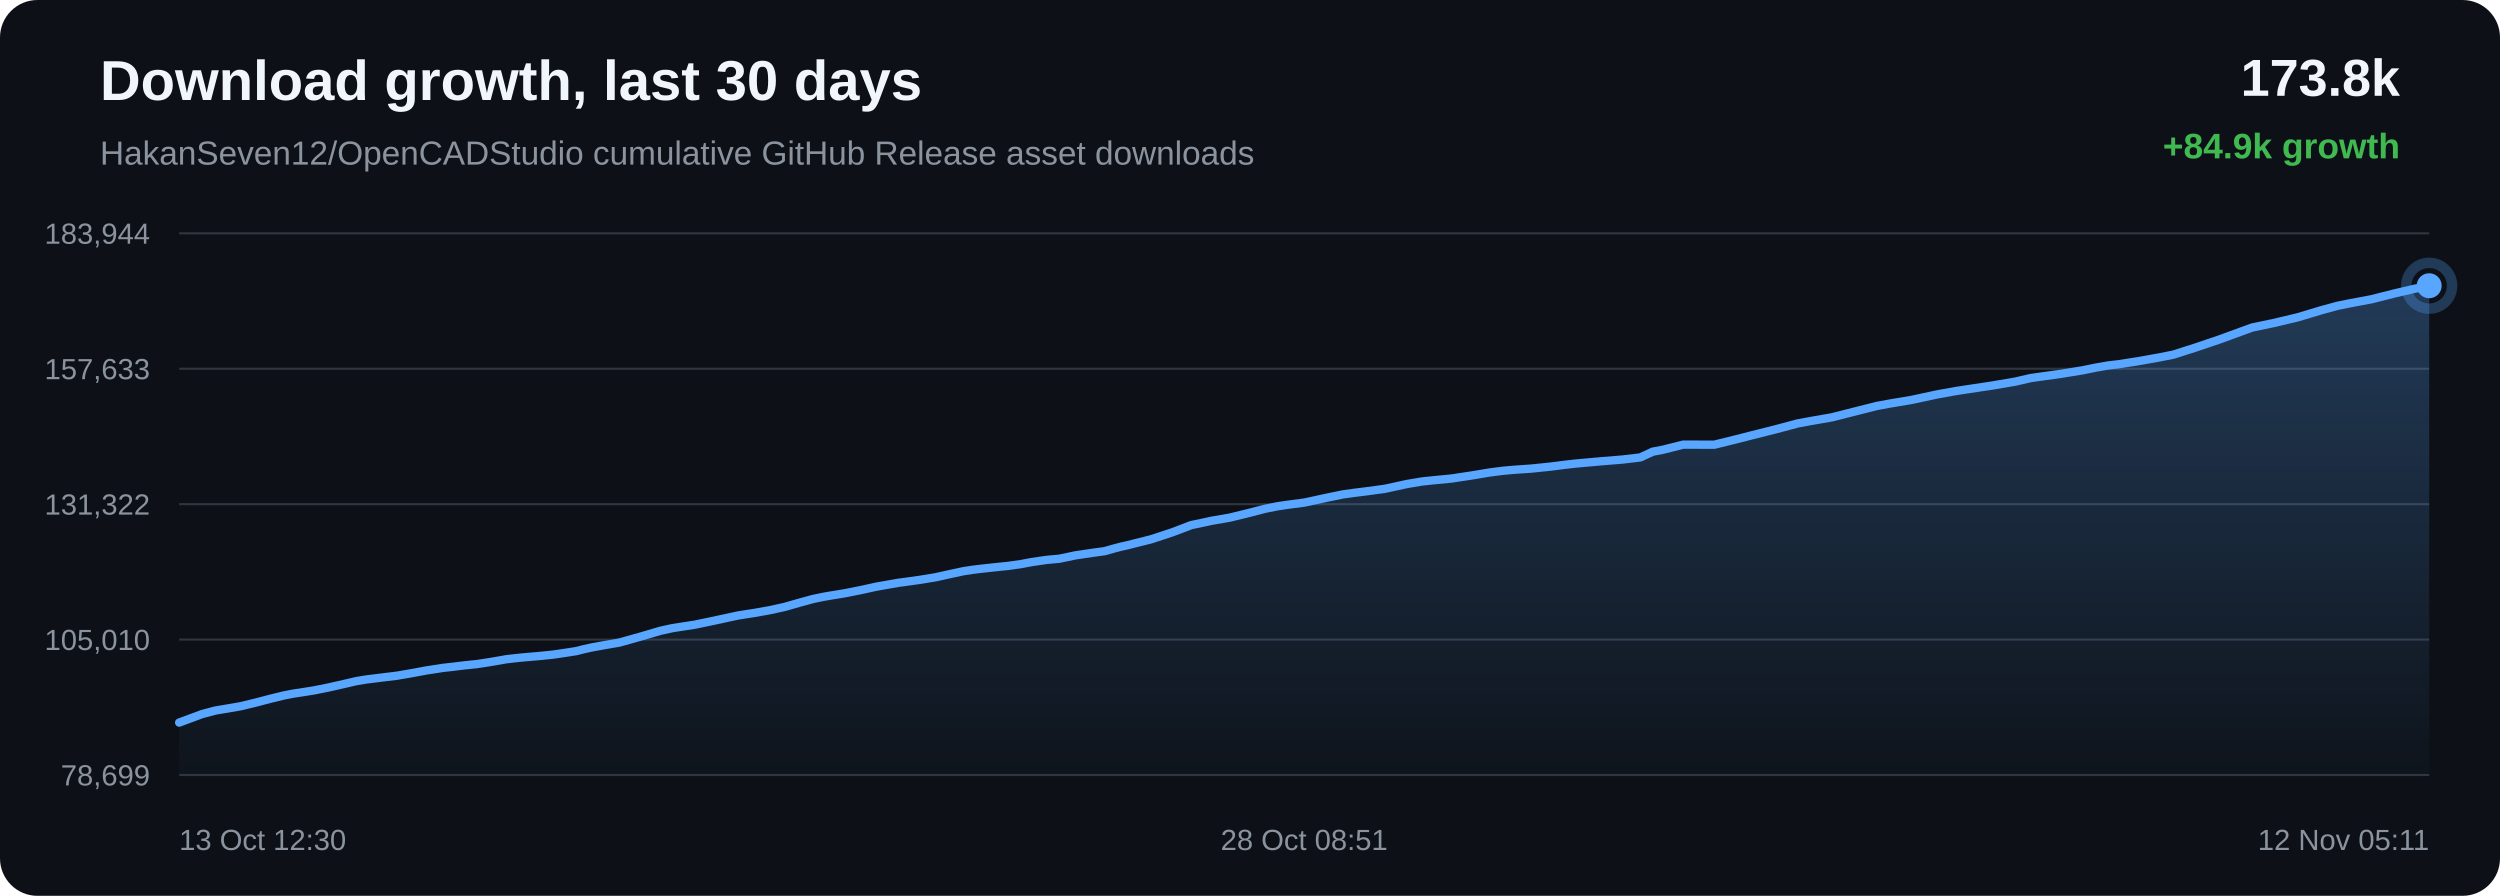
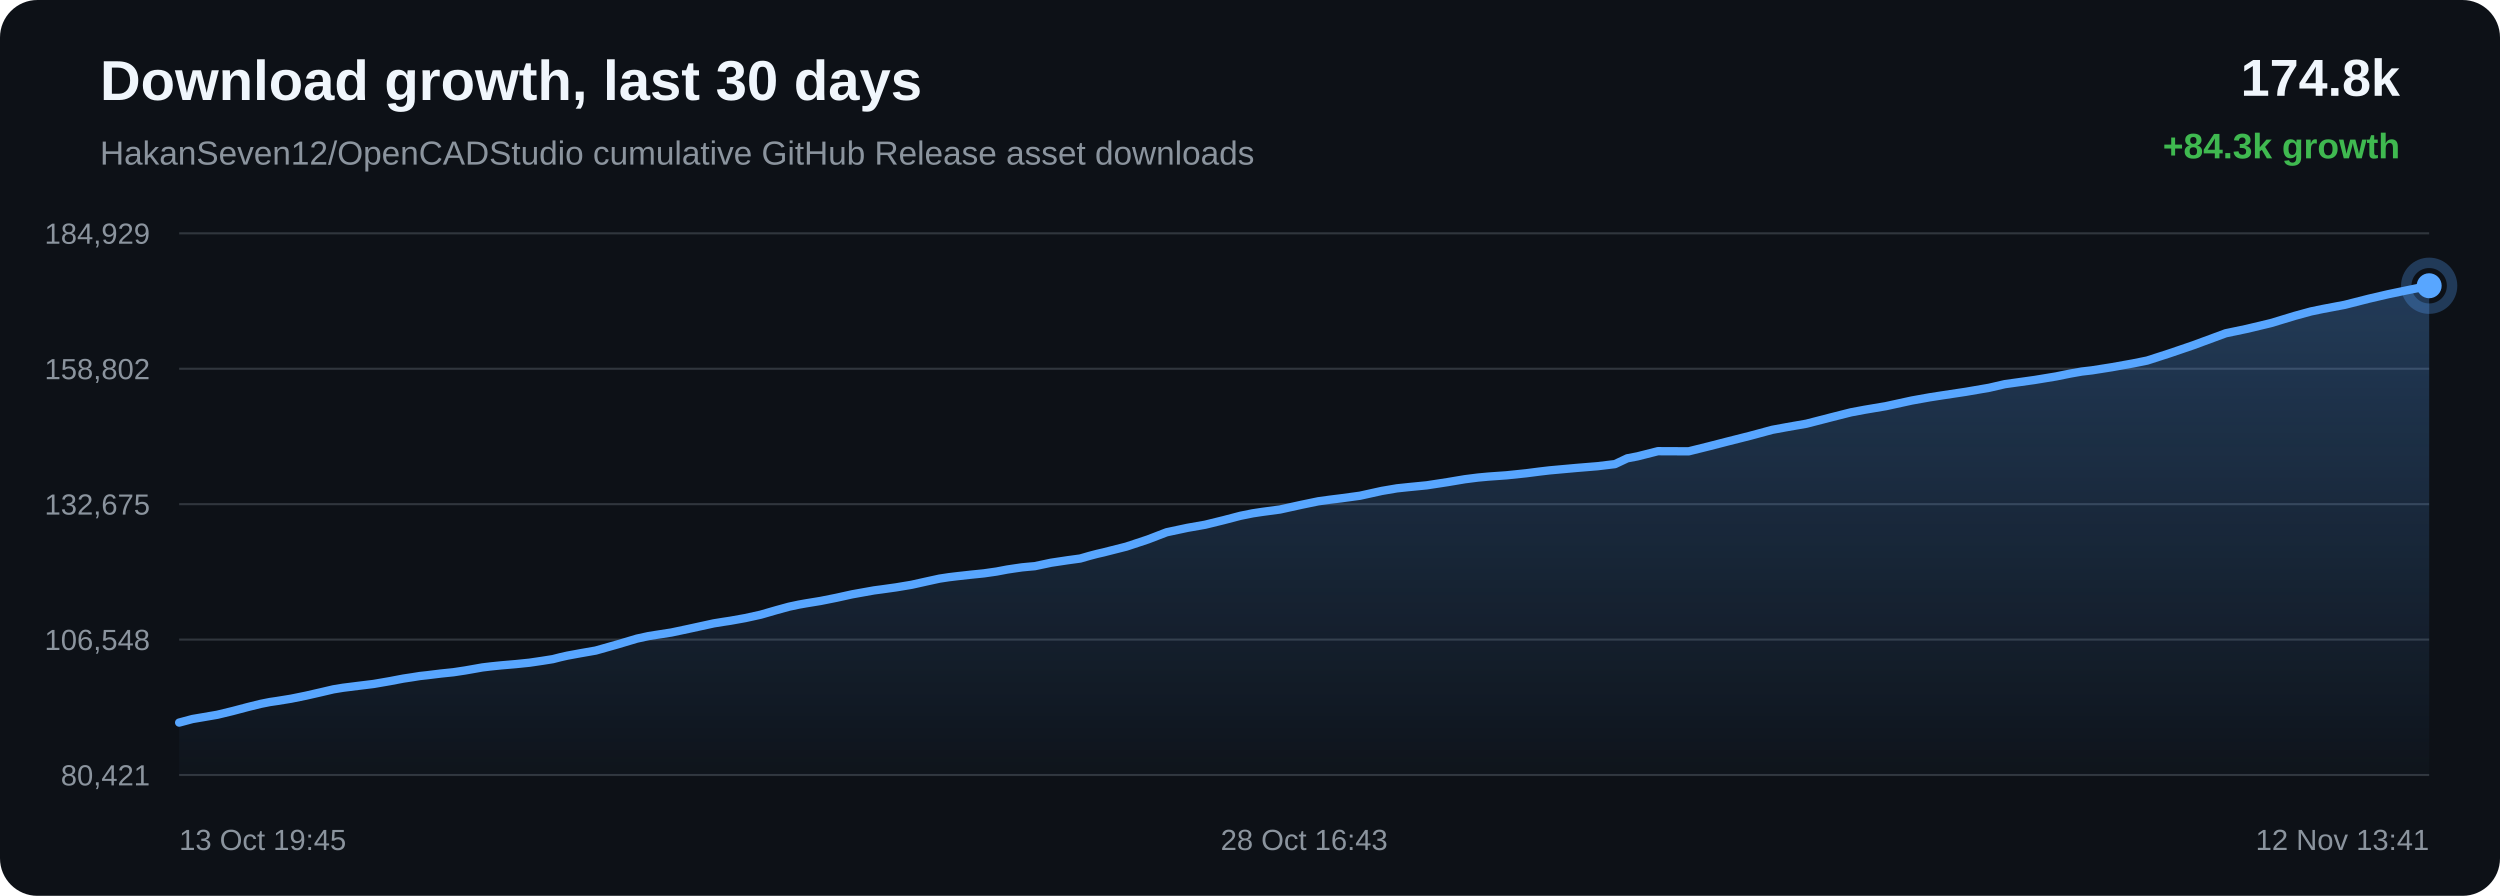
<svg xmlns="http://www.w3.org/2000/svg" width="1200" height="430" viewBox="0 0 1200 430">
  <defs>
    <linearGradient id="area" x1="0" x2="0" y1="0" y2="1">
      <stop offset="0%" stop-color="#58a6ff" stop-opacity="0.28" />
      <stop offset="100%" stop-color="#58a6ff" stop-opacity="0.02" />
    </linearGradient>
  </defs>
  <rect width="100%" height="100%" rx="18" fill="#0d1117" />
  <text x="48" y="48" fill="#f0f6fc" font-family="Arial, sans-serif" font-size="27" font-weight="700">Download growth, last 30 days</text>
  <text x="48" y="79" fill="#8b949e" font-family="Arial, sans-serif" font-size="16">HakanSeven12/OpenCADStudio cumulative GitHub Release asset downloads</text>
-   <text x="1152" y="46" text-anchor="end" fill="#f0f6fc" font-family="Arial, sans-serif" font-size="25" font-weight="700">173.8k</text>
-   <text x="1152" y="76" text-anchor="end" fill="#3fb950" font-family="Arial, sans-serif" font-size="17" font-weight="700">+84.9k growth</text>
+   <text x="1152" y="46" text-anchor="end" fill="#f0f6fc" font-family="Arial, sans-serif" font-size="25" font-weight="700">174.8k</text>
+   <text x="1152" y="76" text-anchor="end" fill="#3fb950" font-family="Arial, sans-serif" font-size="17" font-weight="700">+84.3k growth</text>
  <line x1="86" y1="112.00" x2="1166" y2="112.00" stroke="#30363d" stroke-width="1" />
  <line x1="86" y1="177.00" x2="1166" y2="177.00" stroke="#30363d" stroke-width="1" />
  <line x1="86" y1="242.00" x2="1166" y2="242.00" stroke="#30363d" stroke-width="1" />
  <line x1="86" y1="307.00" x2="1166" y2="307.00" stroke="#30363d" stroke-width="1" />
  <line x1="86" y1="372.00" x2="1166" y2="372.00" stroke="#30363d" stroke-width="1" />
-   <text x="72" y="117.00" text-anchor="end" fill="#8b949e" font-family="Arial, sans-serif" font-size="14">183,944</text>
-   <text x="72" y="182.00" text-anchor="end" fill="#8b949e" font-family="Arial, sans-serif" font-size="14">157,633</text>
-   <text x="72" y="247.00" text-anchor="end" fill="#8b949e" font-family="Arial, sans-serif" font-size="14">131,322</text>
-   <text x="72" y="312.00" text-anchor="end" fill="#8b949e" font-family="Arial, sans-serif" font-size="14">105,010</text>
-   <text x="72" y="377.00" text-anchor="end" fill="#8b949e" font-family="Arial, sans-serif" font-size="14">78,699</text>
-   <path d="M 86.00 346.84 L 96.98 342.76 L 103.36 341.06 L 107.88 340.30 L 115.34 339.03 L 122.78 337.24 L 129.94 335.36 L 136.15 333.85 L 140.63 332.96 L 143.98 332.47 L 150.80 331.38 L 157.98 329.93 L 165.29 328.28 L 171.15 326.91 L 175.77 326.16 L 178.94 325.77 L 183.29 325.22 L 190.48 324.35 L 198.25 323.02 L 204.72 321.80 L 209.04 321.15 L 212.69 320.57 L 216.14 320.20 L 222.79 319.39 L 228.88 318.76 L 234.51 317.91 L 239.49 317.06 L 242.80 316.47 L 246.42 316.04 L 249.55 315.71 L 252.06 315.47 L 258.72 314.90 L 265.41 314.22 L 271.65 313.31 L 276.70 312.52 L 280.22 311.62 L 283.63 310.86 L 286.62 310.31 L 289.71 309.74 L 297.28 308.44 L 307.69 305.51 L 317.08 302.75 L 322.67 301.53 L 326.39 300.94 L 333.63 299.83 L 341.72 298.14 L 354.07 295.47 L 358.61 294.74 L 362.04 294.22 L 369.19 292.95 L 376.65 291.32 L 384.20 289.16 L 390.22 287.52 L 394.95 286.53 L 398.32 285.94 L 405.43 284.78 L 413.00 283.28 L 420.58 281.62 L 426.39 280.59 L 431.17 279.75 L 434.65 279.29 L 441.73 278.30 L 449.13 277.08 L 456.55 275.44 L 462.58 274.15 L 467.16 273.46 L 470.89 273.01 L 477.37 272.30 L 483.94 271.63 L 490.02 270.77 L 495.11 269.81 L 498.50 269.31 L 502.23 268.77 L 505.38 268.47 L 508.37 268.21 L 516.21 266.57 L 524.21 265.38 L 530.25 264.56 L 534.59 263.32 L 538.36 262.34 L 541.36 261.67 L 544.43 260.89 L 552.39 258.90 L 562.82 255.47 L 571.78 252.05 L 577.47 250.86 L 581.80 249.93 L 590.30 248.46 L 599.19 246.29 L 607.23 244.21 L 613.15 243.02 L 617.65 242.35 L 626.30 241.20 L 636.70 238.94 L 644.71 237.29 L 650.55 236.49 L 655.42 235.89 L 664.75 234.63 L 675.24 232.34 L 682.56 231.11 L 688.16 230.52 L 696.84 229.68 L 706.88 228.15 L 715.16 226.77 L 721.47 225.97 L 726.43 225.52 L 735.19 224.91 L 744.73 223.92 L 751.03 223.11 L 755.90 222.55 L 760.33 222.15 L 769.08 221.37 L 778.89 220.57 L 787.38 219.56 L 793.29 216.81 L 798.17 215.88 L 808.00 213.41 L 822.82 213.47 L 832.72 211.03 L 841.11 208.89 L 852.40 206.05 L 863.00 203.22 L 869.75 201.99 L 879.42 200.30 L 891.64 197.19 L 900.85 194.87 L 907.51 193.64 L 917.50 191.97 L 930.10 189.26 L 938.87 187.69 L 945.28 186.71 L 956.15 185.08 L 967.31 183.18 L 974.84 181.45 L 980.07 180.72 L 989.14 179.46 L 999.48 177.78 L 1006.40 176.38 L 1011.83 175.44 L 1016.65 174.88 L 1026.29 173.38 L 1036.45 171.57 L 1043.25 170.21 L 1048.89 168.41 L 1053.82 166.84 L 1065.28 162.96 L 1081.05 157.20 L 1091.04 155.12 L 1102.76 152.35 L 1114.29 148.89 L 1122.05 146.78 L 1127.48 145.67 L 1138.26 143.65 L 1149.79 140.74 L 1159.09 138.59 L 1166.00 137.16 L 1166.00 372.00 L 86.00 372.00 Z" fill="url(#area)" />
-   <path d="M 86.00 346.84 L 96.98 342.76 L 103.36 341.06 L 107.88 340.30 L 115.34 339.03 L 122.78 337.24 L 129.94 335.36 L 136.15 333.85 L 140.63 332.96 L 143.98 332.47 L 150.80 331.38 L 157.98 329.93 L 165.29 328.28 L 171.15 326.91 L 175.77 326.16 L 178.94 325.77 L 183.29 325.22 L 190.48 324.35 L 198.25 323.02 L 204.72 321.80 L 209.04 321.15 L 212.69 320.57 L 216.14 320.20 L 222.79 319.39 L 228.88 318.76 L 234.51 317.91 L 239.49 317.06 L 242.80 316.47 L 246.42 316.04 L 249.55 315.71 L 252.06 315.47 L 258.72 314.90 L 265.41 314.22 L 271.65 313.31 L 276.70 312.52 L 280.22 311.62 L 283.63 310.86 L 286.62 310.31 L 289.71 309.74 L 297.28 308.44 L 307.69 305.51 L 317.08 302.75 L 322.67 301.53 L 326.39 300.94 L 333.63 299.83 L 341.72 298.14 L 354.07 295.47 L 358.61 294.74 L 362.04 294.22 L 369.19 292.95 L 376.65 291.32 L 384.20 289.16 L 390.22 287.52 L 394.95 286.53 L 398.32 285.94 L 405.43 284.78 L 413.00 283.28 L 420.58 281.62 L 426.39 280.59 L 431.17 279.75 L 434.65 279.29 L 441.73 278.30 L 449.13 277.08 L 456.55 275.44 L 462.58 274.15 L 467.16 273.46 L 470.89 273.01 L 477.37 272.30 L 483.94 271.63 L 490.02 270.77 L 495.11 269.81 L 498.50 269.31 L 502.23 268.77 L 505.38 268.47 L 508.37 268.21 L 516.21 266.57 L 524.21 265.38 L 530.25 264.56 L 534.59 263.32 L 538.36 262.34 L 541.36 261.67 L 544.43 260.89 L 552.39 258.90 L 562.82 255.47 L 571.78 252.05 L 577.47 250.86 L 581.80 249.93 L 590.30 248.46 L 599.19 246.29 L 607.23 244.21 L 613.15 243.02 L 617.65 242.35 L 626.30 241.20 L 636.70 238.94 L 644.71 237.29 L 650.55 236.49 L 655.42 235.89 L 664.75 234.63 L 675.24 232.34 L 682.56 231.11 L 688.16 230.52 L 696.84 229.68 L 706.88 228.15 L 715.16 226.77 L 721.47 225.97 L 726.43 225.52 L 735.19 224.91 L 744.73 223.92 L 751.03 223.11 L 755.90 222.55 L 760.33 222.15 L 769.08 221.37 L 778.89 220.57 L 787.38 219.56 L 793.29 216.81 L 798.17 215.88 L 808.00 213.41 L 822.82 213.47 L 832.72 211.03 L 841.11 208.89 L 852.40 206.05 L 863.00 203.22 L 869.75 201.99 L 879.42 200.30 L 891.64 197.19 L 900.85 194.87 L 907.51 193.64 L 917.50 191.97 L 930.10 189.26 L 938.87 187.69 L 945.28 186.71 L 956.15 185.08 L 967.31 183.18 L 974.84 181.45 L 980.07 180.72 L 989.14 179.46 L 999.48 177.78 L 1006.40 176.38 L 1011.83 175.44 L 1016.65 174.88 L 1026.29 173.38 L 1036.45 171.57 L 1043.25 170.21 L 1048.89 168.41 L 1053.82 166.84 L 1065.28 162.96 L 1081.05 157.20 L 1091.04 155.12 L 1102.76 152.35 L 1114.29 148.89 L 1122.05 146.78 L 1127.48 145.67 L 1138.26 143.65 L 1149.79 140.74 L 1159.09 138.59 L 1166.00 137.16" fill="none" stroke="#58a6ff" stroke-width="4" stroke-linecap="round" stroke-linejoin="round" />
+   <text x="72" y="117.00" text-anchor="end" fill="#8b949e" font-family="Arial, sans-serif" font-size="14">184,929</text>
+   <text x="72" y="182.00" text-anchor="end" fill="#8b949e" font-family="Arial, sans-serif" font-size="14">158,802</text>
+   <text x="72" y="247.00" text-anchor="end" fill="#8b949e" font-family="Arial, sans-serif" font-size="14">132,675</text>
+   <text x="72" y="312.00" text-anchor="end" fill="#8b949e" font-family="Arial, sans-serif" font-size="14">106,548</text>
+   <text x="72" y="377.00" text-anchor="end" fill="#8b949e" font-family="Arial, sans-serif" font-size="14">80,421</text>
+   <path d="M 86.00 346.84 L 92.37 345.13 L 96.89 344.36 L 104.33 343.08 L 111.76 341.28 L 118.91 339.39 L 125.10 337.86 L 129.58 336.97 L 132.92 336.48 L 139.72 335.38 L 146.89 333.92 L 154.19 332.25 L 160.04 330.88 L 164.66 330.12 L 167.82 329.73 L 172.16 329.18 L 179.34 328.30 L 187.10 326.96 L 193.56 325.73 L 197.87 325.08 L 201.52 324.49 L 204.95 324.12 L 211.59 323.30 L 217.68 322.67 L 223.29 321.82 L 228.26 320.95 L 231.57 320.36 L 235.18 319.93 L 238.31 319.60 L 240.82 319.35 L 247.46 318.78 L 254.14 318.10 L 260.36 317.18 L 265.41 316.38 L 268.92 315.48 L 272.33 314.71 L 275.31 314.16 L 278.40 313.59 L 285.95 312.27 L 296.35 309.33 L 305.72 306.54 L 311.30 305.32 L 315.01 304.73 L 322.24 303.61 L 330.31 301.90 L 342.64 299.21 L 347.17 298.48 L 350.60 297.96 L 357.74 296.68 L 365.18 295.04 L 372.72 292.86 L 378.74 291.21 L 383.45 290.21 L 386.82 289.61 L 393.91 288.45 L 401.47 286.94 L 409.04 285.27 L 414.84 284.23 L 419.61 283.38 L 423.09 282.92 L 430.16 281.93 L 437.54 280.70 L 444.95 279.05 L 450.96 277.74 L 455.53 277.05 L 459.26 276.60 L 465.73 275.88 L 472.29 275.21 L 478.36 274.34 L 483.44 273.38 L 486.82 272.87 L 490.55 272.33 L 493.69 272.03 L 496.67 271.77 L 504.51 270.11 L 512.49 268.91 L 518.52 268.09 L 522.86 266.84 L 526.62 265.85 L 529.61 265.17 L 532.67 264.39 L 540.62 262.38 L 551.03 258.93 L 559.98 255.49 L 565.66 254.28 L 569.98 253.36 L 578.46 251.87 L 587.34 249.69 L 595.37 247.59 L 601.27 246.40 L 605.76 245.72 L 614.40 244.56 L 624.78 242.28 L 632.78 240.62 L 638.61 239.82 L 643.47 239.22 L 652.79 237.95 L 663.26 235.64 L 670.56 234.40 L 676.16 233.81 L 684.82 232.96 L 694.84 231.42 L 703.11 230.03 L 709.41 229.23 L 714.36 228.77 L 723.10 228.15 L 732.63 227.16 L 738.92 226.35 L 743.78 225.78 L 748.19 225.38 L 756.94 224.59 L 766.72 223.79 L 775.20 222.77 L 781.10 219.99 L 785.97 219.06 L 795.79 216.57 L 810.58 216.63 L 820.46 214.18 L 828.84 212.02 L 840.11 209.17 L 850.69 206.31 L 857.43 205.07 L 867.09 203.38 L 879.28 200.24 L 888.48 197.91 L 895.12 196.67 L 905.10 194.99 L 917.67 192.25 L 926.43 190.68 L 932.83 189.69 L 943.68 188.05 L 954.82 186.13 L 962.34 184.39 L 967.56 183.66 L 976.61 182.39 L 986.94 180.69 L 993.84 179.29 L 999.26 178.34 L 1004.07 177.78 L 1013.70 176.26 L 1023.84 174.44 L 1030.63 173.07 L 1036.25 171.26 L 1041.18 169.67 L 1052.62 165.77 L 1068.36 159.97 L 1078.34 157.88 L 1090.03 155.09 L 1101.55 151.60 L 1109.29 149.48 L 1114.72 148.35 L 1125.47 146.32 L 1136.99 143.39 L 1146.27 141.23 L 1153.16 139.79 L 1166.00 137.16 L 1166.00 372.00 L 86.00 372.00 Z" fill="url(#area)" />
+   <path d="M 86.00 346.84 L 92.37 345.13 L 96.89 344.36 L 104.33 343.08 L 111.76 341.28 L 118.91 339.39 L 125.10 337.86 L 129.58 336.97 L 132.92 336.48 L 139.72 335.38 L 146.89 333.92 L 154.19 332.25 L 160.04 330.88 L 164.66 330.12 L 167.82 329.73 L 172.16 329.18 L 179.34 328.30 L 187.10 326.96 L 193.56 325.73 L 197.87 325.08 L 201.52 324.49 L 204.95 324.12 L 211.59 323.30 L 217.68 322.67 L 223.29 321.82 L 228.26 320.95 L 231.57 320.36 L 235.18 319.93 L 238.31 319.60 L 240.82 319.35 L 247.46 318.78 L 254.14 318.10 L 260.36 317.18 L 265.41 316.38 L 268.92 315.48 L 272.33 314.71 L 275.31 314.16 L 278.40 313.59 L 285.95 312.27 L 296.35 309.33 L 305.72 306.54 L 311.30 305.32 L 315.01 304.73 L 322.24 303.61 L 330.31 301.90 L 342.64 299.21 L 347.17 298.48 L 350.60 297.96 L 357.74 296.68 L 365.18 295.04 L 372.72 292.86 L 378.74 291.21 L 383.45 290.21 L 386.82 289.61 L 393.91 288.45 L 401.47 286.94 L 409.04 285.27 L 414.84 284.23 L 419.61 283.38 L 423.09 282.92 L 430.16 281.93 L 437.54 280.70 L 444.95 279.05 L 450.96 277.74 L 455.53 277.05 L 459.26 276.60 L 465.73 275.88 L 472.29 275.21 L 478.36 274.34 L 483.44 273.38 L 486.82 272.87 L 490.55 272.33 L 493.69 272.03 L 496.67 271.77 L 504.51 270.11 L 512.49 268.91 L 518.52 268.09 L 522.86 266.84 L 526.62 265.85 L 529.61 265.17 L 532.67 264.39 L 540.62 262.38 L 551.03 258.93 L 559.98 255.49 L 565.66 254.28 L 569.98 253.36 L 578.46 251.87 L 587.34 249.69 L 595.37 247.59 L 601.27 246.40 L 605.76 245.72 L 614.40 244.56 L 624.78 242.28 L 632.78 240.62 L 638.61 239.82 L 643.47 239.22 L 652.79 237.95 L 663.26 235.64 L 670.56 234.40 L 676.16 233.81 L 684.82 232.96 L 694.84 231.42 L 703.11 230.03 L 709.41 229.23 L 714.36 228.77 L 723.10 228.15 L 732.63 227.16 L 738.92 226.35 L 743.78 225.78 L 748.19 225.38 L 756.94 224.59 L 766.72 223.79 L 775.20 222.77 L 781.10 219.99 L 785.97 219.06 L 795.79 216.57 L 810.58 216.63 L 820.46 214.18 L 828.84 212.02 L 840.11 209.17 L 850.69 206.31 L 857.43 205.07 L 867.09 203.38 L 879.28 200.24 L 888.48 197.91 L 895.12 196.67 L 905.10 194.99 L 917.67 192.25 L 926.43 190.68 L 932.83 189.69 L 943.68 188.05 L 954.82 186.13 L 962.34 184.39 L 967.56 183.66 L 976.61 182.39 L 986.94 180.69 L 993.84 179.29 L 999.26 178.34 L 1004.07 177.78 L 1013.70 176.26 L 1023.84 174.44 L 1030.63 173.07 L 1036.25 171.26 L 1041.18 169.67 L 1052.62 165.77 L 1068.36 159.97 L 1078.34 157.88 L 1090.03 155.09 L 1101.55 151.60 L 1109.29 149.48 L 1114.72 148.35 L 1125.47 146.32 L 1136.99 143.39 L 1146.27 141.23 L 1153.16 139.79 L 1166.00 137.16" fill="none" stroke="#58a6ff" stroke-width="4" stroke-linecap="round" stroke-linejoin="round" />
  <circle cx="1166.00" cy="137.16" r="6" fill="#58a6ff" />
  <circle cx="1166.00" cy="137.16" r="11" fill="none" stroke="#58a6ff" stroke-opacity="0.28" stroke-width="5" />
-   <text x="86.00" y="408" text-anchor="start" fill="#8b949e" font-family="Arial, sans-serif" font-size="14">13 Oct 12:30</text>
-   <text x="626.00" y="408" text-anchor="middle" fill="#8b949e" font-family="Arial, sans-serif" font-size="14">28 Oct 08:51</text>
-   <text x="1166.00" y="408" text-anchor="end" fill="#8b949e" font-family="Arial, sans-serif" font-size="14">12 Nov 05:11</text>
+   <text x="86.00" y="408" text-anchor="start" fill="#8b949e" font-family="Arial, sans-serif" font-size="14">13 Oct 19:45</text>
+   <text x="626.00" y="408" text-anchor="middle" fill="#8b949e" font-family="Arial, sans-serif" font-size="14">28 Oct 16:43</text>
+   <text x="1166.00" y="408" text-anchor="end" fill="#8b949e" font-family="Arial, sans-serif" font-size="14">12 Nov 13:41</text>
</svg>
